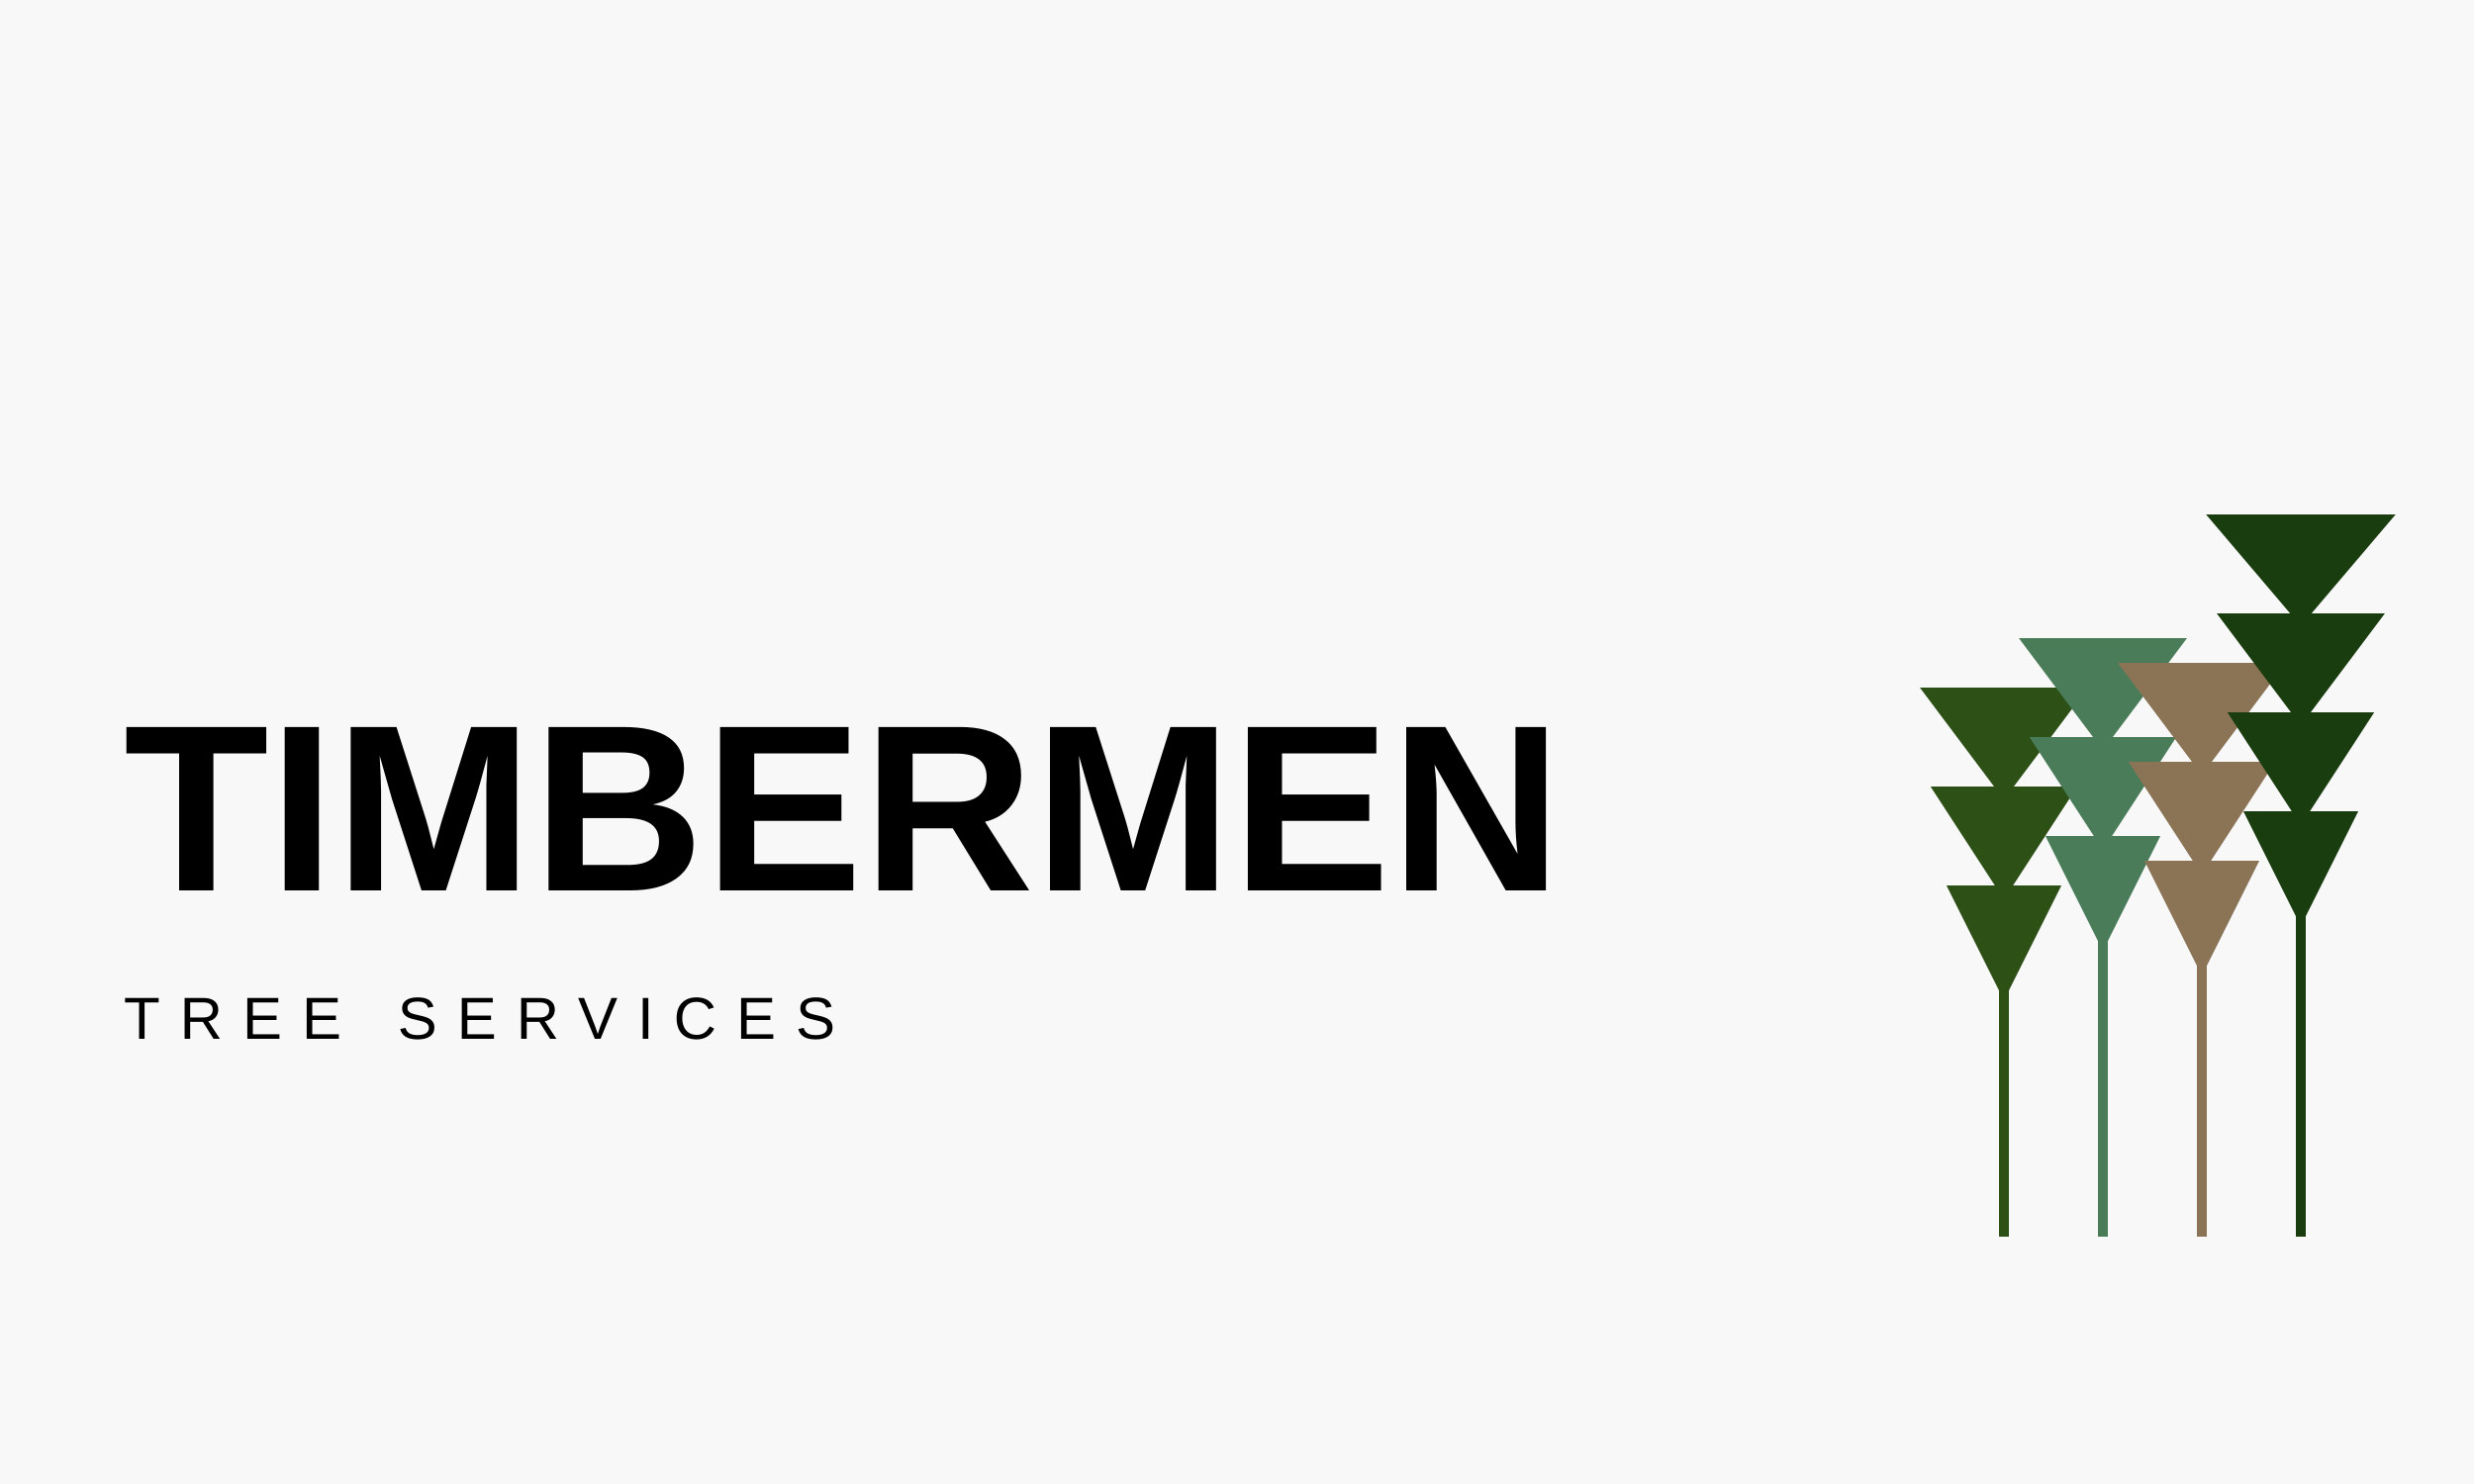
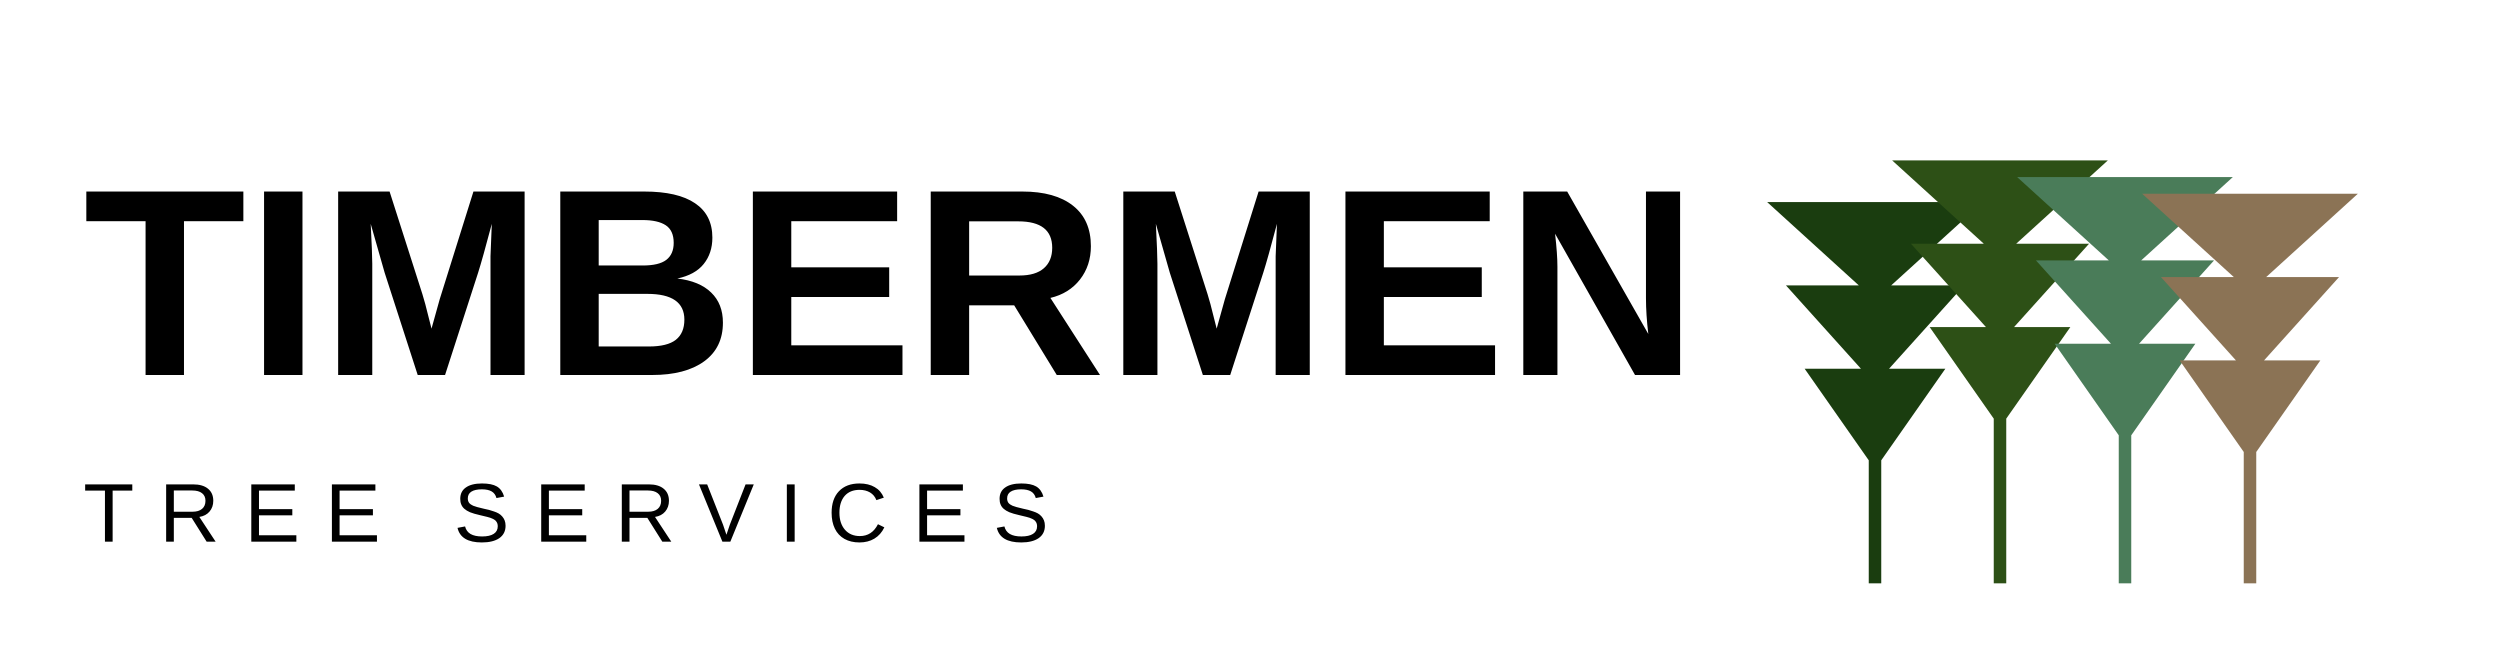
- <svg xmlns="http://www.w3.org/2000/svg" width="500" height="300" viewBox="0 0 500 300">
-   <rect width="500" height="300" fill="#f8f8f8" />
-   <text x="25" y="180" font-family="Arial, sans-serif" font-size="48" font-weight="bold" fill="#000000">TIMBERMEN</text>
-   <text x="25" y="210" font-family="Arial, sans-serif" font-size="12" font-weight="normal" fill="#000000" letter-spacing="4">TREE SERVICES</text>
-   <g transform="translate(400, 50)">
-     <path d="M5 200 L5 150 M5 150 L-5 130 L15 130 Z M5 130 L-8 110 L18 110 Z M5 110 L-10 90 L20 90 Z" stroke="#2d5016" stroke-width="2" fill="#2d5016" />
-     <path d="M25 200 L25 140 M25 140 L15 120 L35 120 Z M25 120 L12 100 L38 100 Z M25 100 L10 80 L40 80 Z" stroke="#4a7c59" stroke-width="2" fill="#4a7c59" />
-     <path d="M45 200 L45 145 M45 145 L35 125 L55 125 Z M45 125 L32 105 L58 105 Z M45 105 L30 85 L60 85 Z" stroke="#8b7355" stroke-width="2" fill="#8b7355" />
-     <path d="M65 200 L65 135 M65 135 L55 115 L75 115 Z M65 115 L52 95 L78 95 Z M65 95 L50 75 L80 75 Z M65 75 L48 55 L82 55 Z" stroke="#1a3d0f" stroke-width="2" fill="#1a3d0f" />
+ <svg xmlns="http://www.w3.org/2000/svg" width="300" height="80" viewBox="0 0 300 80">
+   <text x="10" y="45" font-family="Arial, sans-serif" font-size="32" font-weight="bold" fill="#000000">TIMBERMEN</text>
+   <text x="10" y="65" font-family="Arial, sans-serif" font-size="10" font-weight="normal" fill="#000000" letter-spacing="3">TREE SERVICES</text>
+   <g transform="translate(220, 10)">
+     <path d="M5 60 L5 45 M5 45 L-2 35 L12 35 Z M5 35 L-4 25 L14 25 Z M5 25 L-6 15 L16 15 Z" stroke="#1a3d0f" stroke-width="1.5" fill="#1a3d0f" />
+     <path d="M20 60 L20 40 M20 40 L13 30 L27 30 Z M20 30 L11 20 L29 20 Z M20 20 L9 10 L31 10 Z" stroke="#2d5016" stroke-width="1.5" fill="#2d5016" />
+     <path d="M35 60 L35 42 M35 42 L28 32 L42 32 Z M35 32 L26 22 L44 22 Z M35 22 L24 12 L46 12 Z" stroke="#4a7c59" stroke-width="1.5" fill="#4a7c59" />
+     <path d="M50 60 L50 44 M50 44 L43 34 L57 34 Z M50 34 L41 24 L59 24 Z M50 24 L39 14 L61 14 Z" stroke="#8b7355" stroke-width="1.5" fill="#8b7355" />
  </g>
</svg>
